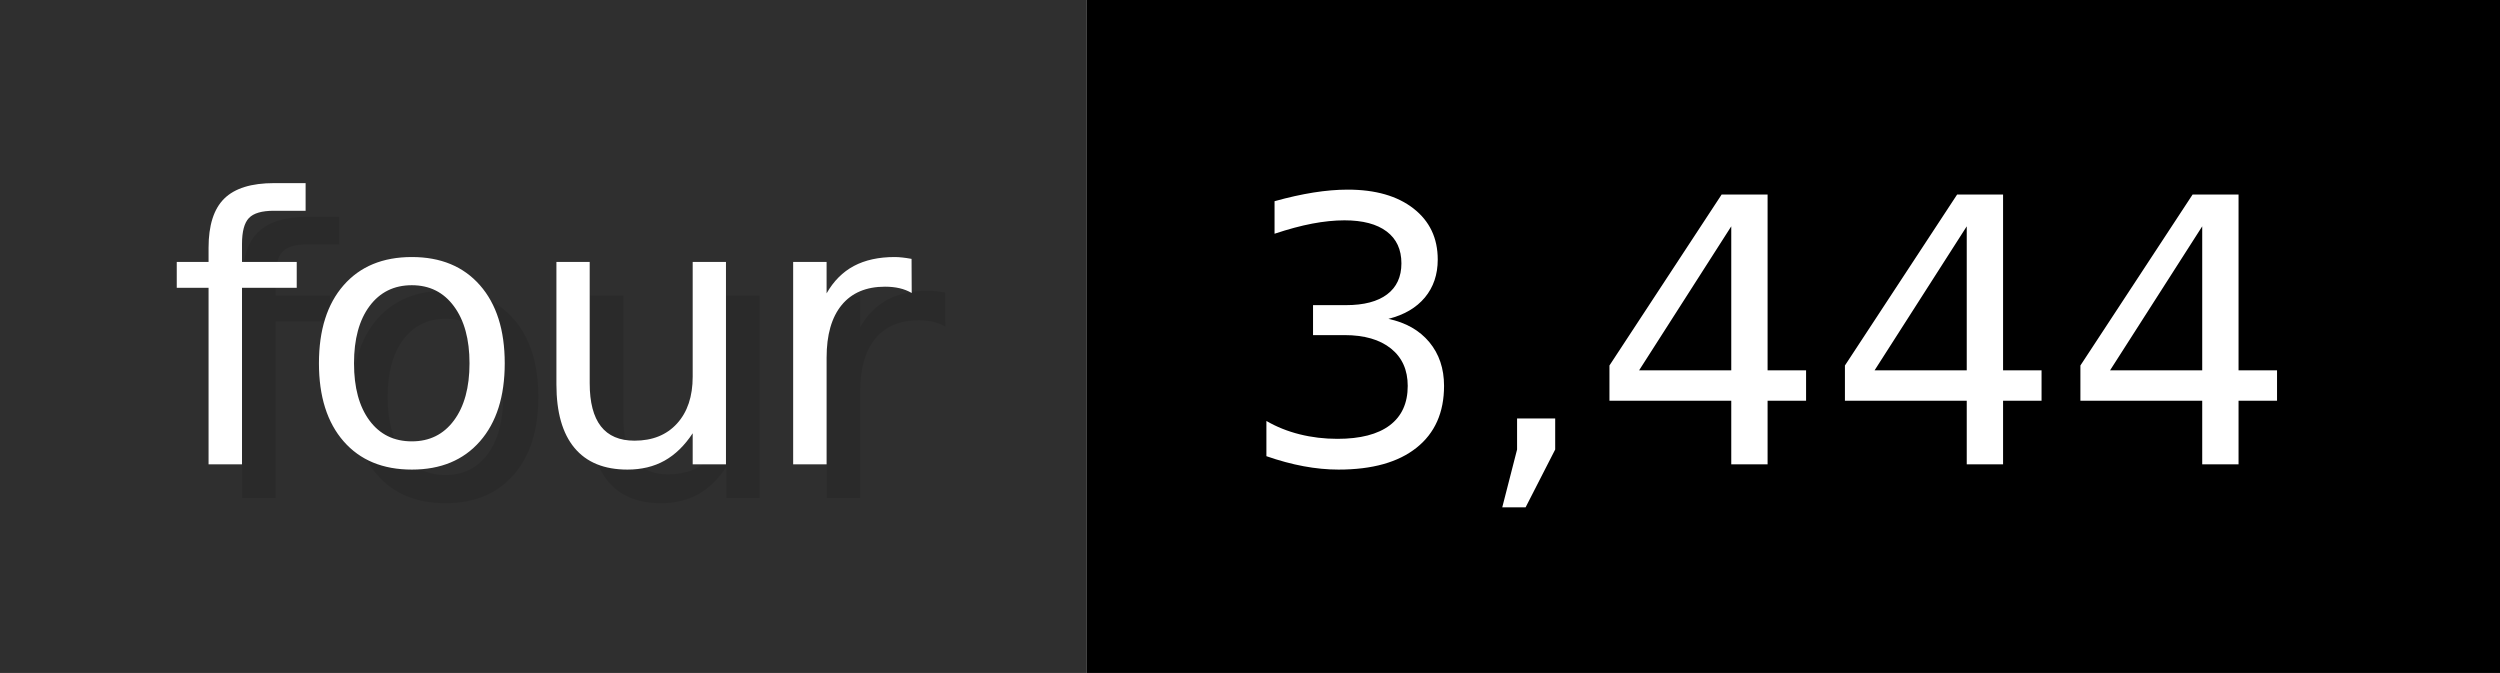
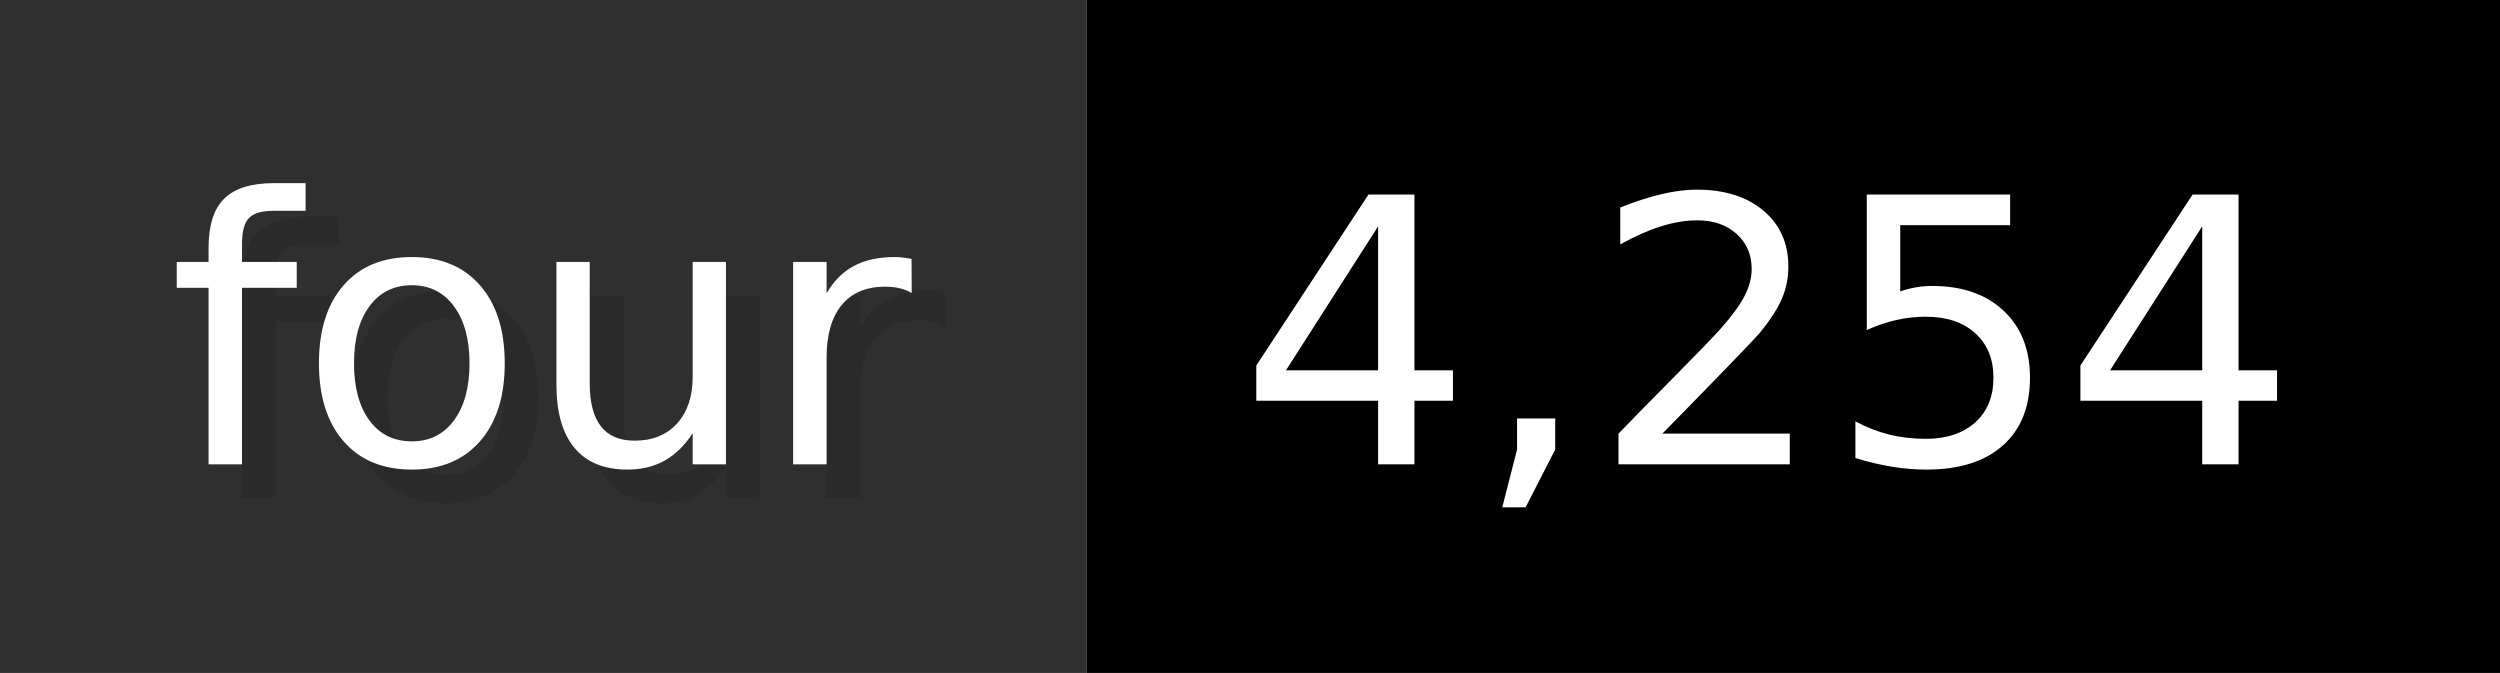
- <svg xmlns="http://www.w3.org/2000/svg" width="74.3" height="20" viewBox="0 0 743 200" role="img" aria-label="four: 3,444">
+ <svg xmlns="http://www.w3.org/2000/svg" width="74.3" height="20" viewBox="0 0 743 200" role="img" aria-label="four: 4,254">
  <g>
    <rect fill="#2F2F2F" width="323" height="200" />
    <rect fill="#" x="323" width="420" height="200" />
  </g>
  <g aria-hidden="true" fill="#fff" text-anchor="start" font-family="Verdana,DejaVu Sans,sans-serif" font-size="110">
    <text x="60" y="148" textLength="223" fill="#000" opacity="0.1">four</text>
    <text x="50" y="138" textLength="223">four</text>
-     <text x="378" y="148" textLength="320" fill="#000" opacity="0.1">3,444</text>
-     <text x="368" y="138" textLength="320">3,444</text>
+     <text x="378" y="148" textLength="320" fill="#000" opacity="0.1">4,254</text>
+     <text x="368" y="138" textLength="320">4,254</text>
  </g>
</svg>
